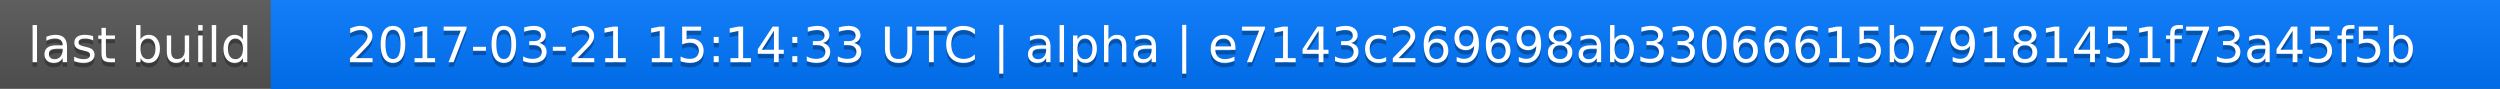
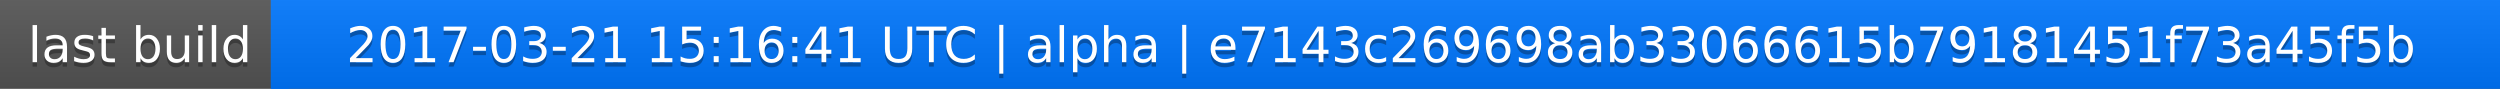
<svg xmlns="http://www.w3.org/2000/svg" width="563" height="20">
  <linearGradient id="a" x2="0" y2="100%">
    <stop offset="0" stop-color="#bbb" stop-opacity=".1" />
    <stop offset="1" stop-opacity=".1" />
  </linearGradient>
  <rect rx="0" width="563" height="20" fill="#555" />
  <rect rx="0" x="61" width="502" height="20" fill="#07f" />
  <path fill="#07f" d="M61 0h4v20h-4z" />
  <rect rx="0" width="563" height="20" fill="url(#a)" />
  <g fill="#fff" text-anchor="middle" font-family="DejaVu Sans,Verdana,Geneva,sans-serif" font-size="11">
    <text x="31.5" y="15" fill="#010101" fill-opacity=".3">last build</text>
    <text x="31.5" y="14">last build</text>
-     <text x="311" y="15" fill="#010101" fill-opacity=".3">2017-03-21 15:14:33 UTC | alpha | e7143c269698ab33066615b79181451f73a45f5b</text>
-     <text x="311" y="14">2017-03-21 15:14:33 UTC | alpha | e7143c269698ab33066615b79181451f73a45f5b</text>
+     <text x="311" y="15" fill="#010101" fill-opacity=".3">2017-03-21 15:16:41 UTC | alpha | e7143c269698ab33066615b79181451f73a45f5b</text>
+     <text x="311" y="14">2017-03-21 15:16:41 UTC | alpha | e7143c269698ab33066615b79181451f73a45f5b</text>
  </g>
</svg>
